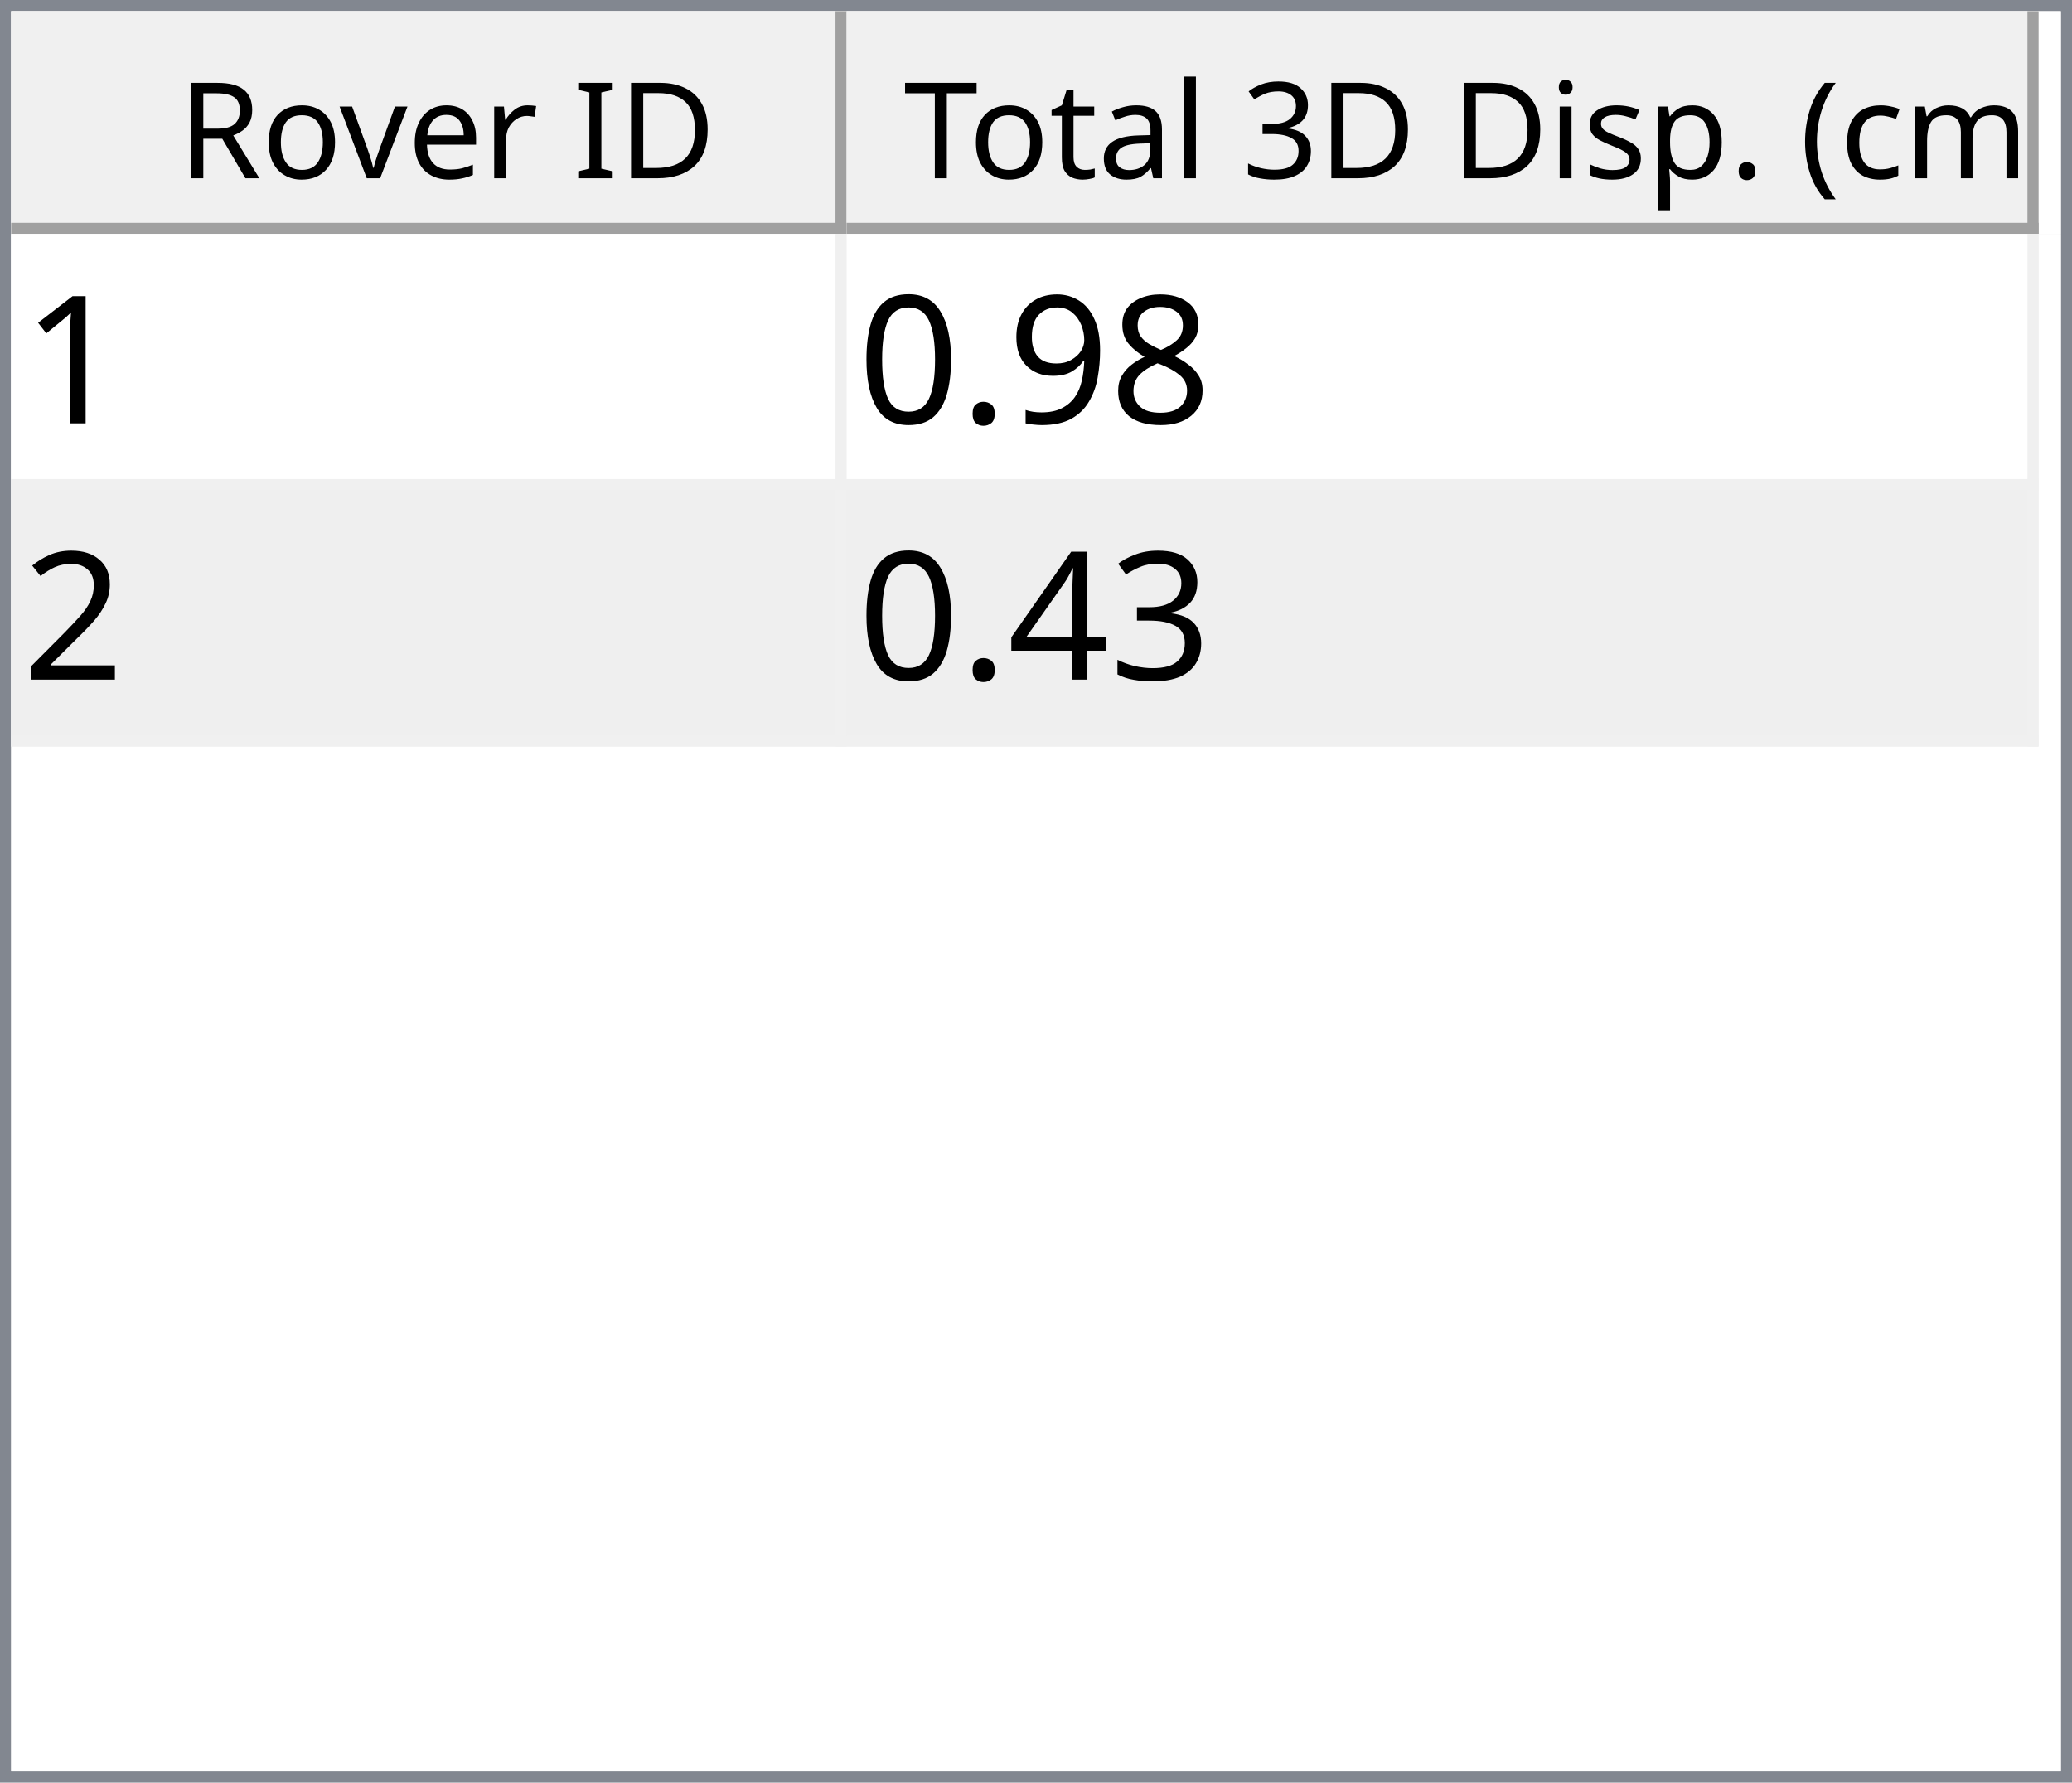
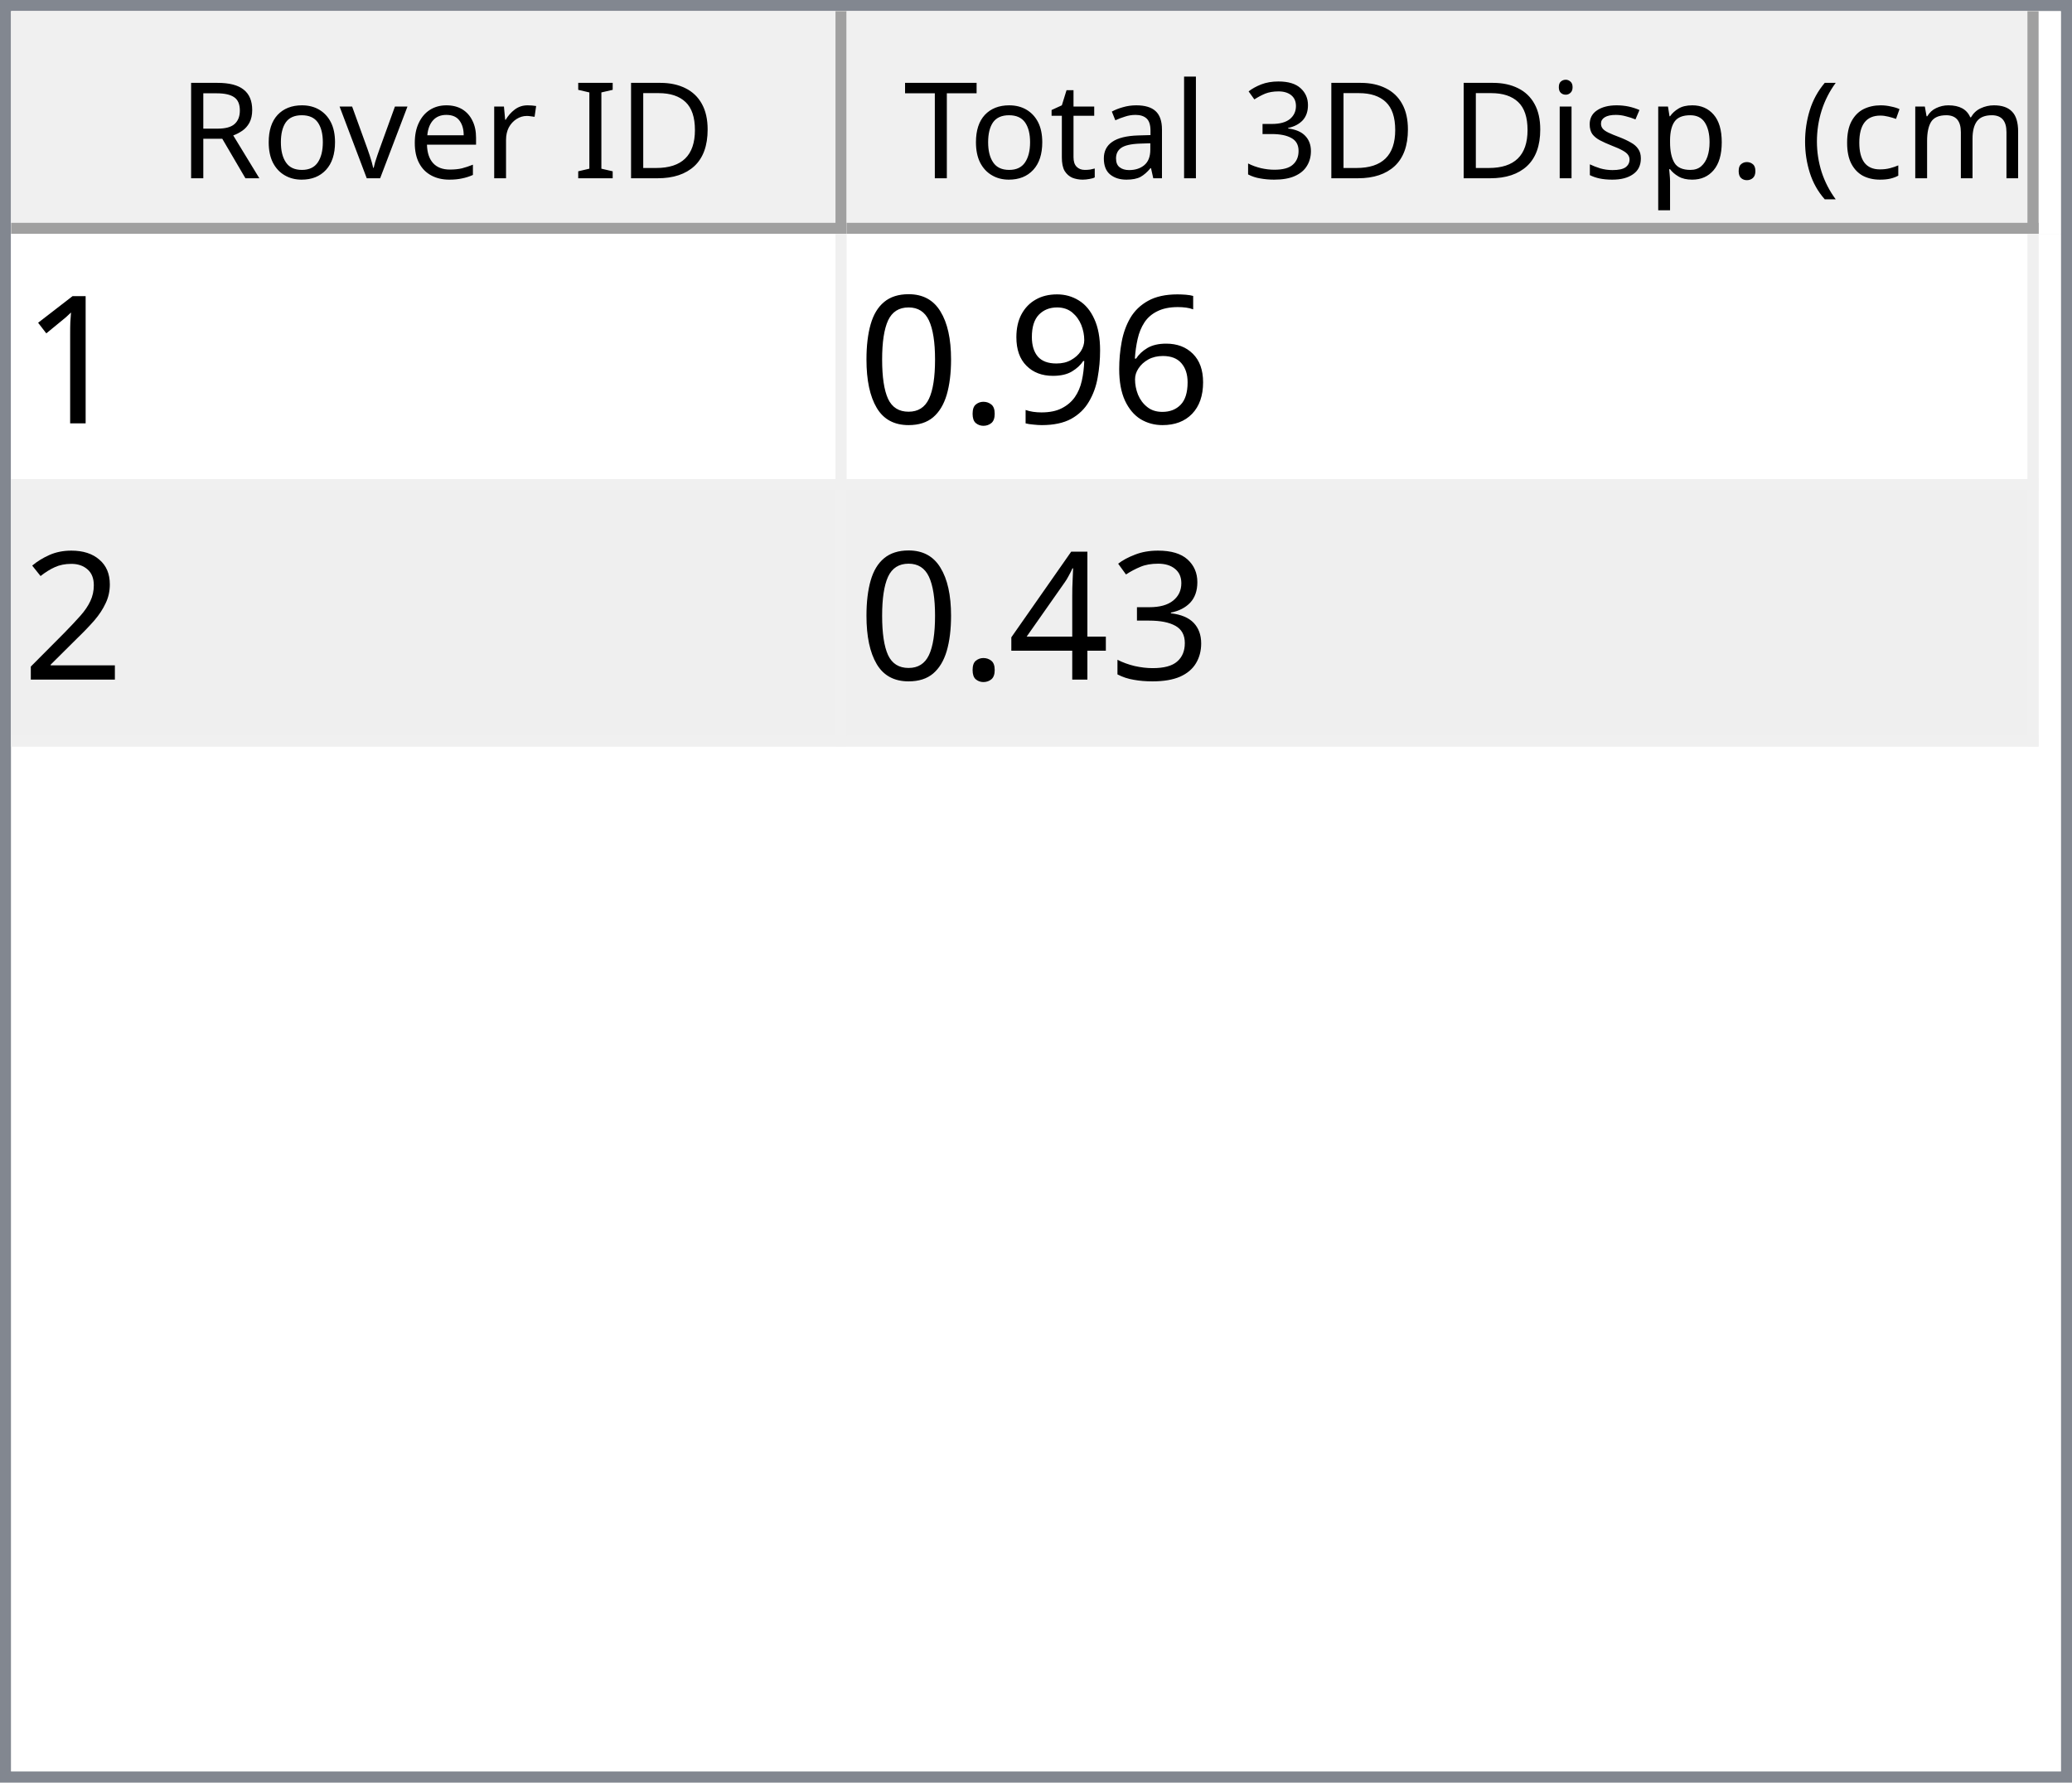
<svg xmlns="http://www.w3.org/2000/svg" style="fill-opacity:1; color-rendering:auto; color-interpolation:auto; text-rendering:auto; stroke:black; stroke-linecap:square; stroke-miterlimit:10; shape-rendering:auto; stroke-opacity:1; fill:black; stroke-dasharray:none; font-weight:normal; stroke-width:1; font-family:'Dialog'; font-style:normal; stroke-linejoin:miter; font-size:12px; stroke-dashoffset:0; image-rendering:auto;" width="186" height="160">
  <defs id="genericDefs" />
  <g>
    <defs id="defs1">
      <clipPath clipPathUnits="userSpaceOnUse" id="clipPath1">
        <path d="M0 0 L186 0 L186 160 L0 160 L0 0 Z" />
      </clipPath>
      <clipPath clipPathUnits="userSpaceOnUse" id="clipPath2">
        <path d="M0 0 L0 160 L186 160 L186 0 Z" />
      </clipPath>
      <clipPath clipPathUnits="userSpaceOnUse" id="clipPath3">
        <path d="M0 0 L0 20 L184 20 L184 0 Z" />
      </clipPath>
      <clipPath clipPathUnits="userSpaceOnUse" id="clipPath4">
        <path d="M0 0 L0 20 L75 20 L75 0 Z" />
      </clipPath>
      <clipPath clipPathUnits="userSpaceOnUse" id="clipPath5">
        <path d="M1 1 L1 19 L74 19 L74 1 Z" />
      </clipPath>
      <clipPath clipPathUnits="userSpaceOnUse" id="clipPath6">
        <path d="M0 0 L0 18 L73 18 L73 0 Z" />
      </clipPath>
      <clipPath clipPathUnits="userSpaceOnUse" id="clipPath7">
        <path d="M-0.5 -0.5 L-0.5 19.5 L74.5 19.5 L74.5 -0.5 Z" />
      </clipPath>
      <clipPath clipPathUnits="userSpaceOnUse" id="clipPath8">
        <path d="M0 0 L0 20 L107 20 L107 0 Z" />
      </clipPath>
      <clipPath clipPathUnits="userSpaceOnUse" id="clipPath9">
        <path d="M1 1 L1 19 L106 19 L106 1 Z" />
      </clipPath>
      <clipPath clipPathUnits="userSpaceOnUse" id="clipPath10">
        <path d="M0 0 L0 18 L105 18 L105 0 Z" />
      </clipPath>
      <clipPath clipPathUnits="userSpaceOnUse" id="clipPath11">
        <path d="M-0.5 -0.5 L-0.5 19.5 L106.5 19.5 L106.5 -0.5 Z" />
      </clipPath>
      <clipPath clipPathUnits="userSpaceOnUse" id="clipPath12">
        <path d="M0 0 L0 138 L184 138 L184 0 Z" />
      </clipPath>
      <clipPath clipPathUnits="userSpaceOnUse" id="clipPath13">
        <path d="M0 0 L0 46 L182 46 L182 0 Z" />
      </clipPath>
      <clipPath clipPathUnits="userSpaceOnUse" id="clipPath14">
        <path d="M-0.5 -0.5 L-0.5 45.5 L181.5 45.5 L181.5 -0.5 Z" />
      </clipPath>
      <clipPath clipPathUnits="userSpaceOnUse" id="clipPath15">
        <path d="M0 0 L0 22 L74 22 L74 0 Z" />
      </clipPath>
      <clipPath clipPathUnits="userSpaceOnUse" id="clipPath16">
        <path d="M0 0 L0 22 L106 22 L106 0 Z" />
      </clipPath>
      <font horiz-adv-x="64.551" id="font1">
        <font-face ascent="107.91" descent="25.098" units-per-em="100" style="font-style:normal; font-family:Segoe UI; font-weight:normal;" />
        <missing-glyph horiz-adv-x="64.551" d="M8.109 0 L8.109 68.266 L56.453 68.266 L56.453 0 L8.109 0 ZM15.328 7.234 L49.219 7.234 L49.219 61.031 L15.328 61.031 L15.328 7.234 Z" />
        <glyph unicode="D" horiz-adv-x="70.117" d="M9.188 0 L9.188 70.016 L28.516 70.016 Q65.531 70.016 65.531 35.891 Q65.531 19.672 55.25 9.836 Q44.969 0 27.734 0 L9.188 0 ZM17.391 62.594 L17.391 7.422 L27.828 7.422 Q41.609 7.422 49.273 14.797 Q56.938 22.172 56.938 35.688 Q56.938 62.594 28.328 62.594 L17.391 62.594 Z" />
        <glyph unicode="I" horiz-adv-x="26.611" d="M17.391 0 L9.188 0 L9.188 70.016 L17.391 70.016 L17.391 0 Z" />
        <glyph unicode=" " horiz-adv-x="27.393" d="" />
        <glyph unicode="r" horiz-adv-x="34.766" d="M34.188 41.891 Q32.078 43.5 28.125 43.5 Q23 43.5 19.555 38.672 Q16.109 33.844 16.109 25.484 L16.109 0 L8.109 0 L8.109 50 L16.109 50 L16.109 39.703 L16.312 39.703 Q18.016 44.969 21.531 47.922 Q25.047 50.875 29.391 50.875 Q32.516 50.875 34.188 50.203 L34.188 41.891 Z" />
        <glyph unicode="e" horiz-adv-x="52.295" d="M48.297 23 L12.984 23 Q13.188 14.656 17.484 10.109 Q21.781 5.562 29.297 5.562 Q37.75 5.562 44.828 11.141 L44.828 3.609 Q38.234 -1.172 27.391 -1.172 Q16.797 -1.172 10.742 5.641 Q4.688 12.453 4.688 24.812 Q4.688 36.469 11.305 43.82 Q17.922 51.172 27.734 51.172 Q37.547 51.172 42.922 44.828 Q48.297 38.484 48.297 27.203 L48.297 23 ZM40.094 29.781 Q40.047 36.719 36.75 40.578 Q33.453 44.438 27.594 44.438 Q21.922 44.438 17.969 40.383 Q14.016 36.328 13.094 29.781 L40.094 29.781 Z" />
        <glyph unicode="v" horiz-adv-x="47.9" d="M47.406 50 L27.484 0 L19.625 0 L0.688 50 L9.469 50 L22.172 13.672 Q23.578 9.672 23.922 6.688 L24.125 6.688 Q24.609 10.453 25.688 13.484 L38.969 50 L47.406 50 Z" />
        <glyph unicode="o" horiz-adv-x="58.594" d="M29 -1.172 Q17.922 -1.172 11.305 5.836 Q4.688 12.844 4.688 24.422 Q4.688 37.016 11.57 44.094 Q18.453 51.172 30.172 51.172 Q41.359 51.172 47.633 44.289 Q53.906 37.406 53.906 25.203 Q53.906 13.234 47.141 6.031 Q40.375 -1.172 29 -1.172 ZM29.594 44.438 Q21.875 44.438 17.383 39.188 Q12.891 33.938 12.891 24.703 Q12.891 15.828 17.43 10.695 Q21.969 5.562 29.594 5.562 Q37.359 5.562 41.531 10.594 Q45.703 15.625 45.703 24.906 Q45.703 34.281 41.531 39.359 Q37.359 44.438 29.594 44.438 Z" />
        <glyph unicode="R" horiz-adv-x="59.814" d="M59.375 0 L49.609 0 L37.891 19.625 Q36.281 22.359 34.766 24.289 Q33.25 26.219 31.664 27.438 Q30.078 28.656 28.25 29.219 Q26.422 29.781 24.125 29.781 L17.391 29.781 L17.391 0 L9.188 0 L9.188 70.016 L30.078 70.016 Q34.672 70.016 38.555 68.867 Q42.438 67.719 45.289 65.375 Q48.141 63.031 49.758 59.547 Q51.375 56.062 51.375 51.375 Q51.375 47.703 50.273 44.656 Q49.172 41.609 47.148 39.211 Q45.125 36.812 42.266 35.133 Q39.406 33.453 35.844 32.516 L35.844 32.328 Q37.594 31.547 38.891 30.547 Q40.188 29.547 41.359 28.18 Q42.531 26.812 43.68 25.078 Q44.828 23.344 46.234 21.047 L59.375 0 ZM17.391 62.594 L17.391 37.203 L28.516 37.203 Q31.594 37.203 34.203 38.133 Q36.812 39.062 38.719 40.797 Q40.625 42.531 41.703 45.047 Q42.781 47.562 42.781 50.688 Q42.781 56.297 39.141 59.445 Q35.5 62.594 28.609 62.594 L17.391 62.594 Z" />
        <glyph unicode=")" horiz-adv-x="30.176" d="M8.297 -15.922 L1.172 -15.922 Q16.406 2.344 16.406 26.812 Q16.406 51.469 1.078 70.016 L8.297 70.016 Q23.531 52.156 23.531 26.703 Q23.531 1.375 8.297 -15.922 Z" />
        <glyph unicode="m" horiz-adv-x="86.133" d="M79.109 0 L71.094 0 L71.094 28.719 Q71.094 37.016 68.531 40.727 Q65.969 44.438 59.906 44.438 Q54.781 44.438 51.195 39.75 Q47.609 35.062 47.609 28.516 L47.609 0 L39.594 0 L39.594 29.688 Q39.594 44.438 28.219 44.438 Q22.953 44.438 19.531 40.016 Q16.109 35.594 16.109 28.516 L16.109 0 L8.109 0 L8.109 50 L16.109 50 L16.109 42.094 L16.312 42.094 Q21.625 51.172 31.844 51.172 Q36.969 51.172 40.773 48.312 Q44.578 45.453 46 40.828 Q51.562 51.172 62.594 51.172 Q79.109 51.172 79.109 30.812 L79.109 0 Z" />
        <glyph unicode="c" horiz-adv-x="46.191" d="M42.188 2.297 Q36.422 -1.172 28.516 -1.172 Q17.828 -1.172 11.258 5.789 Q4.688 12.75 4.688 23.828 Q4.688 36.188 11.766 43.68 Q18.844 51.172 30.672 51.172 Q37.25 51.172 42.281 48.734 L42.281 40.531 Q36.719 44.438 30.375 44.438 Q22.703 44.438 17.797 38.945 Q12.891 33.453 12.891 24.516 Q12.891 15.719 17.508 10.641 Q22.125 5.562 29.891 5.562 Q36.422 5.562 42.188 9.906 L42.188 2.297 Z" />
        <glyph unicode="(" horiz-adv-x="30.176" d="M29.109 -15.922 L21.969 -15.922 Q6.844 1.375 6.844 26.703 Q6.844 52.156 21.969 70.016 L29.203 70.016 Q13.875 51.469 13.875 26.812 Q13.875 2.344 29.109 -15.922 Z" />
        <glyph unicode="." horiz-adv-x="21.68" d="M10.891 -1.078 Q8.641 -1.078 7.055 0.539 Q5.469 2.156 5.469 4.391 Q5.469 6.641 7.055 8.273 Q8.641 9.906 10.891 9.906 Q13.188 9.906 14.797 8.273 Q16.406 6.641 16.406 4.391 Q16.406 2.156 14.797 0.539 Q13.188 -1.078 10.891 -1.078 Z" />
        <glyph unicode="p" horiz-adv-x="58.789" d="M16.312 7.234 L16.109 7.234 L16.109 -23 L8.109 -23 L8.109 50 L16.109 50 L16.109 41.219 L16.312 41.219 Q22.219 51.172 33.594 51.172 Q43.266 51.172 48.688 44.461 Q54.109 37.75 54.109 26.469 Q54.109 13.922 48 6.375 Q41.891 -1.172 31.297 -1.172 Q21.578 -1.172 16.312 7.234 ZM16.109 27.391 L16.109 20.406 Q16.109 14.203 20.141 9.883 Q24.172 5.562 30.375 5.562 Q37.641 5.562 41.773 11.133 Q45.906 16.703 45.906 26.609 Q45.906 34.969 42.047 39.703 Q38.188 44.438 31.594 44.438 Q24.609 44.438 20.359 39.578 Q16.109 34.719 16.109 27.391 Z" />
        <glyph unicode="s" horiz-adv-x="42.432" d="M5.078 1.812 L5.078 10.406 Q11.625 5.562 19.484 5.562 Q30.031 5.562 30.031 12.594 Q30.031 14.594 29.125 15.992 Q28.219 17.391 26.68 18.461 Q25.141 19.531 23.07 20.383 Q21 21.234 18.609 22.172 Q15.281 23.484 12.766 24.828 Q10.25 26.172 8.57 27.859 Q6.891 29.547 6.031 31.695 Q5.172 33.844 5.172 36.719 Q5.172 40.234 6.789 42.945 Q8.406 45.656 11.086 47.484 Q13.766 49.312 17.211 50.242 Q20.656 51.172 24.312 51.172 Q30.812 51.172 35.938 48.922 L35.938 40.828 Q30.422 44.438 23.25 44.438 Q21 44.438 19.195 43.922 Q17.391 43.406 16.094 42.477 Q14.797 41.547 14.086 40.258 Q13.375 38.969 13.375 37.406 Q13.375 35.453 14.086 34.133 Q14.797 32.812 16.164 31.789 Q17.531 30.766 19.484 29.938 Q21.438 29.109 23.922 28.125 Q27.25 26.859 29.883 25.516 Q32.516 24.172 34.375 22.484 Q36.234 20.797 37.234 18.602 Q38.234 16.406 38.234 13.375 Q38.234 9.672 36.602 6.938 Q34.969 4.203 32.234 2.398 Q29.5 0.594 25.93 -0.289 Q22.359 -1.172 18.453 -1.172 Q10.75 -1.172 5.078 1.812 Z" />
        <glyph unicode="i" horiz-adv-x="24.219" d="M12.203 62.703 Q10.062 62.703 8.547 64.164 Q7.031 65.625 7.031 67.875 Q7.031 70.125 8.547 71.609 Q10.062 73.094 12.203 73.094 Q14.406 73.094 15.945 71.609 Q17.484 70.125 17.484 67.875 Q17.484 65.719 15.945 64.211 Q14.406 62.703 12.203 62.703 ZM16.109 0 L8.109 0 L8.109 50 L16.109 50 L16.109 0 Z" />
        <glyph unicode="3" horiz-adv-x="53.906" d="M46.531 19.828 Q46.531 15.094 44.75 11.211 Q42.969 7.328 39.719 4.57 Q36.469 1.812 31.93 0.297 Q27.391 -1.219 21.922 -1.219 Q11.922 -1.219 6 2.594 L6 11.188 Q13.094 5.609 22.219 5.609 Q25.875 5.609 28.828 6.539 Q31.781 7.469 33.906 9.227 Q36.031 10.984 37.18 13.477 Q38.328 15.969 38.328 19.094 Q38.328 32.812 18.797 32.812 L12.984 32.812 L12.984 39.594 L18.5 39.594 Q35.797 39.594 35.797 52.484 Q35.797 64.406 22.609 64.406 Q15.188 64.406 8.688 59.422 L8.688 67.188 Q15.375 71.188 24.609 71.188 Q29 71.188 32.57 69.969 Q36.141 68.75 38.68 66.555 Q41.219 64.359 42.609 61.281 Q44 58.203 44 54.5 Q44 40.672 30.031 36.719 L30.031 36.531 Q33.594 36.141 36.625 34.797 Q39.656 33.453 41.852 31.305 Q44.047 29.156 45.289 26.25 Q46.531 23.344 46.531 19.828 Z" />
        <glyph unicode="l" horiz-adv-x="24.219" d="M16.109 0 L8.109 0 L8.109 74.031 L16.109 74.031 L16.109 0 Z" />
        <glyph unicode="a" horiz-adv-x="50.879" d="M43.891 0 L35.891 0 L35.891 7.812 L35.688 7.812 Q30.469 -1.172 20.312 -1.172 Q12.844 -1.172 8.617 2.781 Q4.391 6.734 4.391 13.281 Q4.391 27.297 20.906 29.594 L35.891 31.688 Q35.891 44.438 25.594 44.438 Q16.547 44.438 9.281 38.281 L9.281 46.484 Q16.656 51.172 26.266 51.172 Q43.891 51.172 43.891 32.516 L43.891 0 ZM35.891 25.297 L23.828 23.641 Q18.266 22.859 15.43 20.875 Q12.594 18.891 12.594 13.875 Q12.594 10.203 15.211 7.883 Q17.828 5.562 22.172 5.562 Q28.125 5.562 32.008 9.742 Q35.891 13.922 35.891 20.312 L35.891 25.297 Z" />
        <glyph unicode="t" horiz-adv-x="33.887" d="M31.297 0.484 Q28.469 -1.078 23.828 -1.078 Q10.688 -1.078 10.688 13.578 L10.688 43.172 L2.094 43.172 L2.094 50 L10.688 50 L10.688 62.203 L18.703 64.797 L18.703 50 L31.297 50 L31.297 43.172 L18.703 43.172 L18.703 14.984 Q18.703 9.969 20.414 7.82 Q22.125 5.672 26.078 5.672 Q29.109 5.672 31.297 7.328 L31.297 0.484 Z" />
        <glyph unicode="T" horiz-adv-x="52.393" d="M50.594 62.594 L30.375 62.594 L30.375 0 L22.172 0 L22.172 62.594 L2 62.594 L2 70.016 L50.594 70.016 L50.594 62.594 Z" />
      </font>
      <font horiz-adv-x="75.0" id="font2">
        <font-face ascent="100.537" descent="21.973" units-per-em="100" style="font-style:normal; font-family:sans-serif; font-weight:normal;" />
        <missing-glyph horiz-adv-x="75.0" d="M12.5 0 L12.5 62.5 L62.5 62.5 L62.5 0 L12.5 0 ZM14.062 1.562 L60.938 1.562 L60.938 60.938 L14.062 60.938 L14.062 1.562 Z" />
        <glyph unicode="1" horiz-adv-x="55.615" d="M37.25 0 L28.469 0 L28.469 56 Q25.297 52.984 20.141 49.953 Q14.984 46.922 10.891 45.406 L10.891 53.906 Q18.266 57.375 23.781 62.305 Q29.297 67.234 31.594 71.875 L37.25 71.875 L37.25 0 Z" />
-         <glyph unicode="8" horiz-adv-x="55.615" d="M17.672 38.812 Q12.203 40.828 9.57 44.539 Q6.938 48.25 6.938 53.422 Q6.938 61.234 12.555 66.555 Q18.172 71.875 27.484 71.875 Q36.859 71.875 42.578 66.43 Q48.297 60.984 48.297 53.172 Q48.297 48.188 45.68 44.508 Q43.062 40.828 37.75 38.812 Q44.344 36.672 47.781 31.883 Q51.219 27.094 51.219 20.453 Q51.219 11.281 44.727 5.031 Q38.234 -1.219 27.641 -1.219 Q17.047 -1.219 10.547 5.055 Q4.047 11.328 4.047 20.703 Q4.047 27.688 7.594 32.398 Q11.141 37.109 17.672 38.812 ZM15.922 53.719 Q15.922 48.641 19.195 45.414 Q22.469 42.188 27.688 42.188 Q32.766 42.188 36.016 45.383 Q39.266 48.578 39.266 53.219 Q39.266 58.062 35.914 61.359 Q32.562 64.656 27.594 64.656 Q22.562 64.656 19.242 61.43 Q15.922 58.203 15.922 53.719 ZM13.094 20.656 Q13.094 16.891 14.875 13.375 Q16.656 9.859 20.172 7.93 Q23.688 6 27.734 6 Q34.031 6 38.133 10.055 Q42.234 14.109 42.234 20.359 Q42.234 26.703 38.016 30.859 Q33.797 35.016 27.438 35.016 Q21.234 35.016 17.164 30.914 Q13.094 26.812 13.094 20.656 Z" />
+         <glyph unicode="6" horiz-adv-x="55.615" d="M49.75 54.047 L41.016 53.375 Q39.844 58.547 37.703 60.891 Q34.125 64.656 28.906 64.656 Q24.703 64.656 21.531 62.312 Q17.391 59.281 14.992 53.469 Q12.594 47.656 12.5 36.922 Q15.672 41.75 20.266 44.094 Q24.859 46.438 29.891 46.438 Q38.672 46.438 44.852 39.969 Q51.031 33.5 51.031 23.25 Q51.031 16.5 48.125 10.719 Q45.219 4.938 40.141 1.859 Q35.062 -1.219 28.609 -1.219 Q17.625 -1.219 10.695 6.859 Q3.766 14.938 3.766 33.5 Q3.766 54.25 11.422 63.672 Q18.109 71.875 29.438 71.875 Q37.891 71.875 43.289 67.141 Q48.688 62.406 49.75 54.047 ZM13.875 23.188 Q13.875 18.656 15.797 14.508 Q17.719 10.359 21.188 8.18 Q24.656 6 28.469 6 Q34.031 6 38.039 10.492 Q42.047 14.984 42.047 22.703 Q42.047 30.125 38.086 34.398 Q34.125 38.672 28.125 38.672 Q22.172 38.672 18.023 34.398 Q13.875 30.125 13.875 23.188 Z" />
        <glyph unicode="9" horiz-adv-x="55.615" d="M5.469 16.547 L13.922 17.328 Q14.984 11.375 18.016 8.688 Q21.047 6 25.781 6 Q29.828 6 32.883 7.859 Q35.938 9.719 37.891 12.82 Q39.844 15.922 41.164 21.195 Q42.484 26.469 42.484 31.938 Q42.484 32.516 42.438 33.688 Q39.797 29.5 35.234 26.883 Q30.672 24.266 25.344 24.266 Q16.453 24.266 10.305 30.711 Q4.156 37.156 4.156 47.703 Q4.156 58.594 10.578 65.234 Q17 71.875 26.656 71.875 Q33.641 71.875 39.43 68.117 Q45.219 64.359 48.219 57.398 Q51.219 50.438 51.219 37.25 Q51.219 23.531 48.242 15.406 Q45.266 7.281 39.383 3.031 Q33.5 -1.219 25.594 -1.219 Q17.188 -1.219 11.867 3.445 Q6.547 8.109 5.469 16.547 ZM41.453 48.141 Q41.453 55.719 37.43 60.156 Q33.406 64.594 27.734 64.594 Q21.875 64.594 17.531 59.812 Q13.188 55.031 13.188 47.406 Q13.188 40.578 17.312 36.305 Q21.438 32.031 27.484 32.031 Q33.594 32.031 37.523 36.305 Q41.453 40.578 41.453 48.141 Z" />
        <glyph unicode="." horiz-adv-x="27.783" d="M9.078 0 L9.078 10.016 L19.094 10.016 L19.094 0 L9.078 0 Z" />
        <glyph unicode="0" horiz-adv-x="55.615" d="M4.156 35.297 Q4.156 48 6.766 55.742 Q9.375 63.484 14.523 67.68 Q19.672 71.875 27.484 71.875 Q33.25 71.875 37.594 69.555 Q41.938 67.234 44.773 62.867 Q47.609 58.5 49.219 52.227 Q50.828 45.953 50.828 35.297 Q50.828 22.703 48.242 14.969 Q45.656 7.234 40.508 3.008 Q35.359 -1.219 27.484 -1.219 Q17.141 -1.219 11.234 6.203 Q4.156 15.141 4.156 35.297 ZM13.188 35.297 Q13.188 17.672 17.312 11.836 Q21.438 6 27.484 6 Q33.547 6 37.672 11.859 Q41.797 17.719 41.797 35.297 Q41.797 52.984 37.672 58.789 Q33.547 64.594 27.391 64.594 Q21.344 64.594 17.719 59.469 Q13.188 52.938 13.188 35.297 Z" />
        <glyph unicode="2" horiz-adv-x="55.615" d="M50.344 8.453 L50.344 0 L3.031 0 Q2.938 3.172 4.047 6.109 Q5.859 10.938 9.836 15.625 Q13.812 20.312 21.344 26.469 Q33.016 36.031 37.117 41.625 Q41.219 47.219 41.219 52.203 Q41.219 57.422 37.477 61.008 Q33.734 64.594 27.734 64.594 Q21.391 64.594 17.578 60.789 Q13.766 56.984 13.719 50.25 L4.688 51.172 Q5.609 61.281 11.664 66.578 Q17.719 71.875 27.938 71.875 Q38.234 71.875 44.242 66.164 Q50.25 60.453 50.25 52 Q50.25 47.703 48.492 43.555 Q46.734 39.406 42.656 34.812 Q38.578 30.219 29.109 22.219 Q21.188 15.578 18.945 13.211 Q16.703 10.844 15.234 8.453 L50.344 8.453 Z" />
        <glyph unicode="3" horiz-adv-x="55.615" d="M4.203 18.891 L12.984 20.062 Q14.5 12.594 18.141 9.297 Q21.781 6 27 6 Q33.203 6 37.477 10.297 Q41.75 14.594 41.75 20.953 Q41.75 27 37.797 30.93 Q33.844 34.859 27.734 34.859 Q25.25 34.859 21.531 33.891 L22.516 41.609 Q23.391 41.5 23.922 41.5 Q29.547 41.5 34.039 44.43 Q38.531 47.359 38.531 53.469 Q38.531 58.297 35.258 61.477 Q31.984 64.656 26.812 64.656 Q21.688 64.656 18.266 61.43 Q14.844 58.203 13.875 51.766 L5.078 53.328 Q6.688 62.156 12.398 67.016 Q18.109 71.875 26.609 71.875 Q32.469 71.875 37.398 69.359 Q42.328 66.844 44.945 62.5 Q47.562 58.156 47.562 53.266 Q47.562 48.641 45.07 44.828 Q42.578 41.016 37.703 38.766 Q44.047 37.312 47.562 32.695 Q51.078 28.078 51.078 21.141 Q51.078 11.766 44.242 5.25 Q37.406 -1.266 26.953 -1.266 Q17.531 -1.266 11.305 4.352 Q5.078 9.969 4.203 18.891 Z" />
        <glyph unicode="4" horiz-adv-x="55.615" d="M32.328 0 L32.328 17.141 L1.266 17.141 L1.266 25.203 L33.938 71.578 L41.109 71.578 L41.109 25.203 L50.781 25.203 L50.781 17.141 L41.109 17.141 L41.109 0 L32.328 0 ZM32.328 25.203 L32.328 57.469 L9.906 25.203 L32.328 25.203 Z" />
      </font>
    </defs>
    <g style="fill:white; stroke:white;">
      <rect x="0" y="0" width="186" style="clip-path:url(#clipPath1); stroke:none;" height="160" />
    </g>
    <g style="fill:white; text-rendering:optimizeSpeed; color-rendering:optimizeSpeed; image-rendering:optimizeSpeed; shape-rendering:crispEdges; stroke:white; color-interpolation:sRGB;">
      <rect x="0" width="186" height="160" y="0" style="stroke:none;" />
      <path style="stroke:none;" d="M0 160 L186 160 L186 0 L0 0 Z" />
    </g>
    <g style="fill:rgb(240,240,240); font-family:'Segoe UI'; stroke:rgb(240,240,240);">
      <rect x="0" y="0" width="186" style="clip-path:url(#clipPath2); stroke:none;" height="160" />
    </g>
    <g style="fill:rgb(130,135,144); font-family:'Segoe UI'; stroke:rgb(130,135,144);">
      <path d="M0 0 L186 0 L186 160 L0 160 L0 0 ZM1 1 L185 1 L185 159 L1 159 L1 1 Z" style="fill-rule:evenodd; clip-path:url(#clipPath2); stroke:none;" />
    </g>
    <g style="fill:white; font-family:'Segoe UI'; stroke:white;" transform="translate(1,1)">
      <rect x="0" y="0" width="184" style="clip-path:url(#clipPath3); stroke:none;" height="20" />
    </g>
    <g style="fill:rgb(240,240,240); font-family:'Segoe UI'; stroke:rgb(240,240,240);" transform="translate(1,1)">
      <rect x="0" y="0" width="75" style="clip-path:url(#clipPath4); stroke:none;" height="20" />
    </g>
    <g style="font-family:'Segoe UI';" transform="translate(2,2)">
      <text x="14" xml:space="preserve" y="14" style="clip-path:url(#clipPath6); stroke:none;">Rover ID</text>
    </g>
    <g style="fill:rgb(160,160,160); font-family:'Segoe UI'; stroke:rgb(160,160,160); stroke-linejoin:bevel;" transform="translate(1.5,1.5)">
      <line x1="74" x2="74" y1="0" style="fill:none; clip-path:url(#clipPath7);" y2="19" />
    </g>
    <g style="fill:rgb(160,160,160); font-family:'Segoe UI'; stroke:rgb(160,160,160); stroke-linejoin:bevel;" transform="matrix(1,0,0,1,1,1) translate(0.5,0.5)">
      <line x1="0" x2="74" y1="19" style="fill:none; clip-path:url(#clipPath7);" y2="19" />
    </g>
    <g style="fill:rgb(240,240,240); font-family:'Segoe UI'; stroke:rgb(240,240,240);" transform="translate(76,1)">
      <rect x="0" y="0" width="107" style="clip-path:url(#clipPath8); stroke:none;" height="20" />
    </g>
    <g style="font-family:'Segoe UI';" transform="translate(77,2)">
      <text x="1" xml:space="preserve" y="14" style="clip-path:url(#clipPath10); stroke:none;"> Total 3D Disp. (cm)</text>
    </g>
    <g style="fill:rgb(160,160,160); font-family:'Segoe UI'; stroke:rgb(160,160,160); stroke-linejoin:bevel;" transform="translate(76.5,1.5)">
      <line x1="106" x2="106" y1="0" style="fill:none; clip-path:url(#clipPath11);" y2="19" />
    </g>
    <g style="fill:rgb(160,160,160); font-family:'Segoe UI'; stroke:rgb(160,160,160); stroke-linejoin:bevel;" transform="matrix(1,0,0,1,76,1) translate(0.5,0.5)">
      <line x1="0" x2="106" y1="19" style="fill:none; clip-path:url(#clipPath11);" y2="19" />
    </g>
    <g style="fill:white; font-family:'Segoe UI'; stroke:white;" transform="translate(1,21)">
      <rect x="0" y="0" width="184" style="clip-path:url(#clipPath12); stroke:none;" height="138" />
    </g>
    <g style="fill:rgb(240,240,240); font-size:16px; font-family:sans-serif; stroke:rgb(240,240,240);" transform="translate(1,21)">
      <rect x="0" y="0" width="182" style="clip-path:url(#clipPath13); stroke:none;" height="46" />
      <line transform="translate(0.5,0.5)" x1="0" x2="181" y1="22" style="clip-path:url(#clipPath14); fill:none; stroke-linejoin:bevel;" y2="22" />
    </g>
    <g transform="matrix(1,0,0,1,1,21) translate(0.5,0.5)" style="fill:rgb(240,240,240); font-size:16px; font-family:sans-serif; stroke:rgb(240,240,240); stroke-linejoin:bevel;">
      <line x1="0" x2="181" y1="45" style="fill:none; clip-path:url(#clipPath14);" y2="45" />
    </g>
    <g transform="matrix(1,0,0,1,1,21) translate(0.5,0.5)" style="fill:rgb(240,240,240); font-size:16px; font-family:sans-serif; stroke:rgb(240,240,240); stroke-linejoin:bevel;">
      <line x1="74" x2="74" y1="0" style="fill:none; clip-path:url(#clipPath14);" y2="45" />
    </g>
    <g transform="matrix(1,0,0,1,1,21) translate(0.5,0.5)" style="fill:rgb(240,240,240); font-size:16px; font-family:sans-serif; stroke:rgb(240,240,240); stroke-linejoin:bevel;">
      <line x1="181" x2="181" y1="0" style="fill:none; clip-path:url(#clipPath14);" y2="45" />
    </g>
    <g style="fill:white; font-size:16px; font-family:sans-serif; stroke:white;" transform="matrix(1,0,0,1,1,21)">
      <rect x="0" y="0" width="74" style="clip-path:url(#clipPath15); stroke:none;" height="22" />
      <text x="1" y="17" style="fill:black; clip-path:url(#clipPath15); stroke:none;" xml:space="preserve">1</text>
    </g>
    <g style="fill:white; font-size:16px; font-family:sans-serif; stroke:white;" transform="matrix(1,0,0,1,1,21) translate(75,0)">
      <rect x="0" y="0" width="106" style="clip-path:url(#clipPath16); stroke:none;" height="22" />
-       <text x="1" y="17" style="fill:black; clip-path:url(#clipPath16); stroke:none;" xml:space="preserve">0.98</text>
+       <text x="1" y="17" style="fill:black; clip-path:url(#clipPath16); stroke:none;" xml:space="preserve">0.96</text>
    </g>
    <g style="fill:rgb(239,239,239); font-size:16px; font-family:sans-serif; stroke:rgb(239,239,239);" transform="matrix(1,0,0,1,1,21) translate(0,23)">
      <rect x="0" y="0" width="74" style="clip-path:url(#clipPath15); stroke:none;" height="22" />
      <text x="1" y="17" style="fill:black; clip-path:url(#clipPath15); stroke:none;" xml:space="preserve">2</text>
    </g>
    <g style="fill:rgb(239,239,239); font-size:16px; font-family:sans-serif; stroke:rgb(239,239,239);" transform="matrix(1,0,0,1,1,21) translate(75,23)">
      <rect x="0" y="0" width="106" style="clip-path:url(#clipPath16); stroke:none;" height="22" />
      <text x="1" y="17" style="fill:black; clip-path:url(#clipPath16); stroke:none;" xml:space="preserve">0.43</text>
    </g>
  </g>
</svg>
